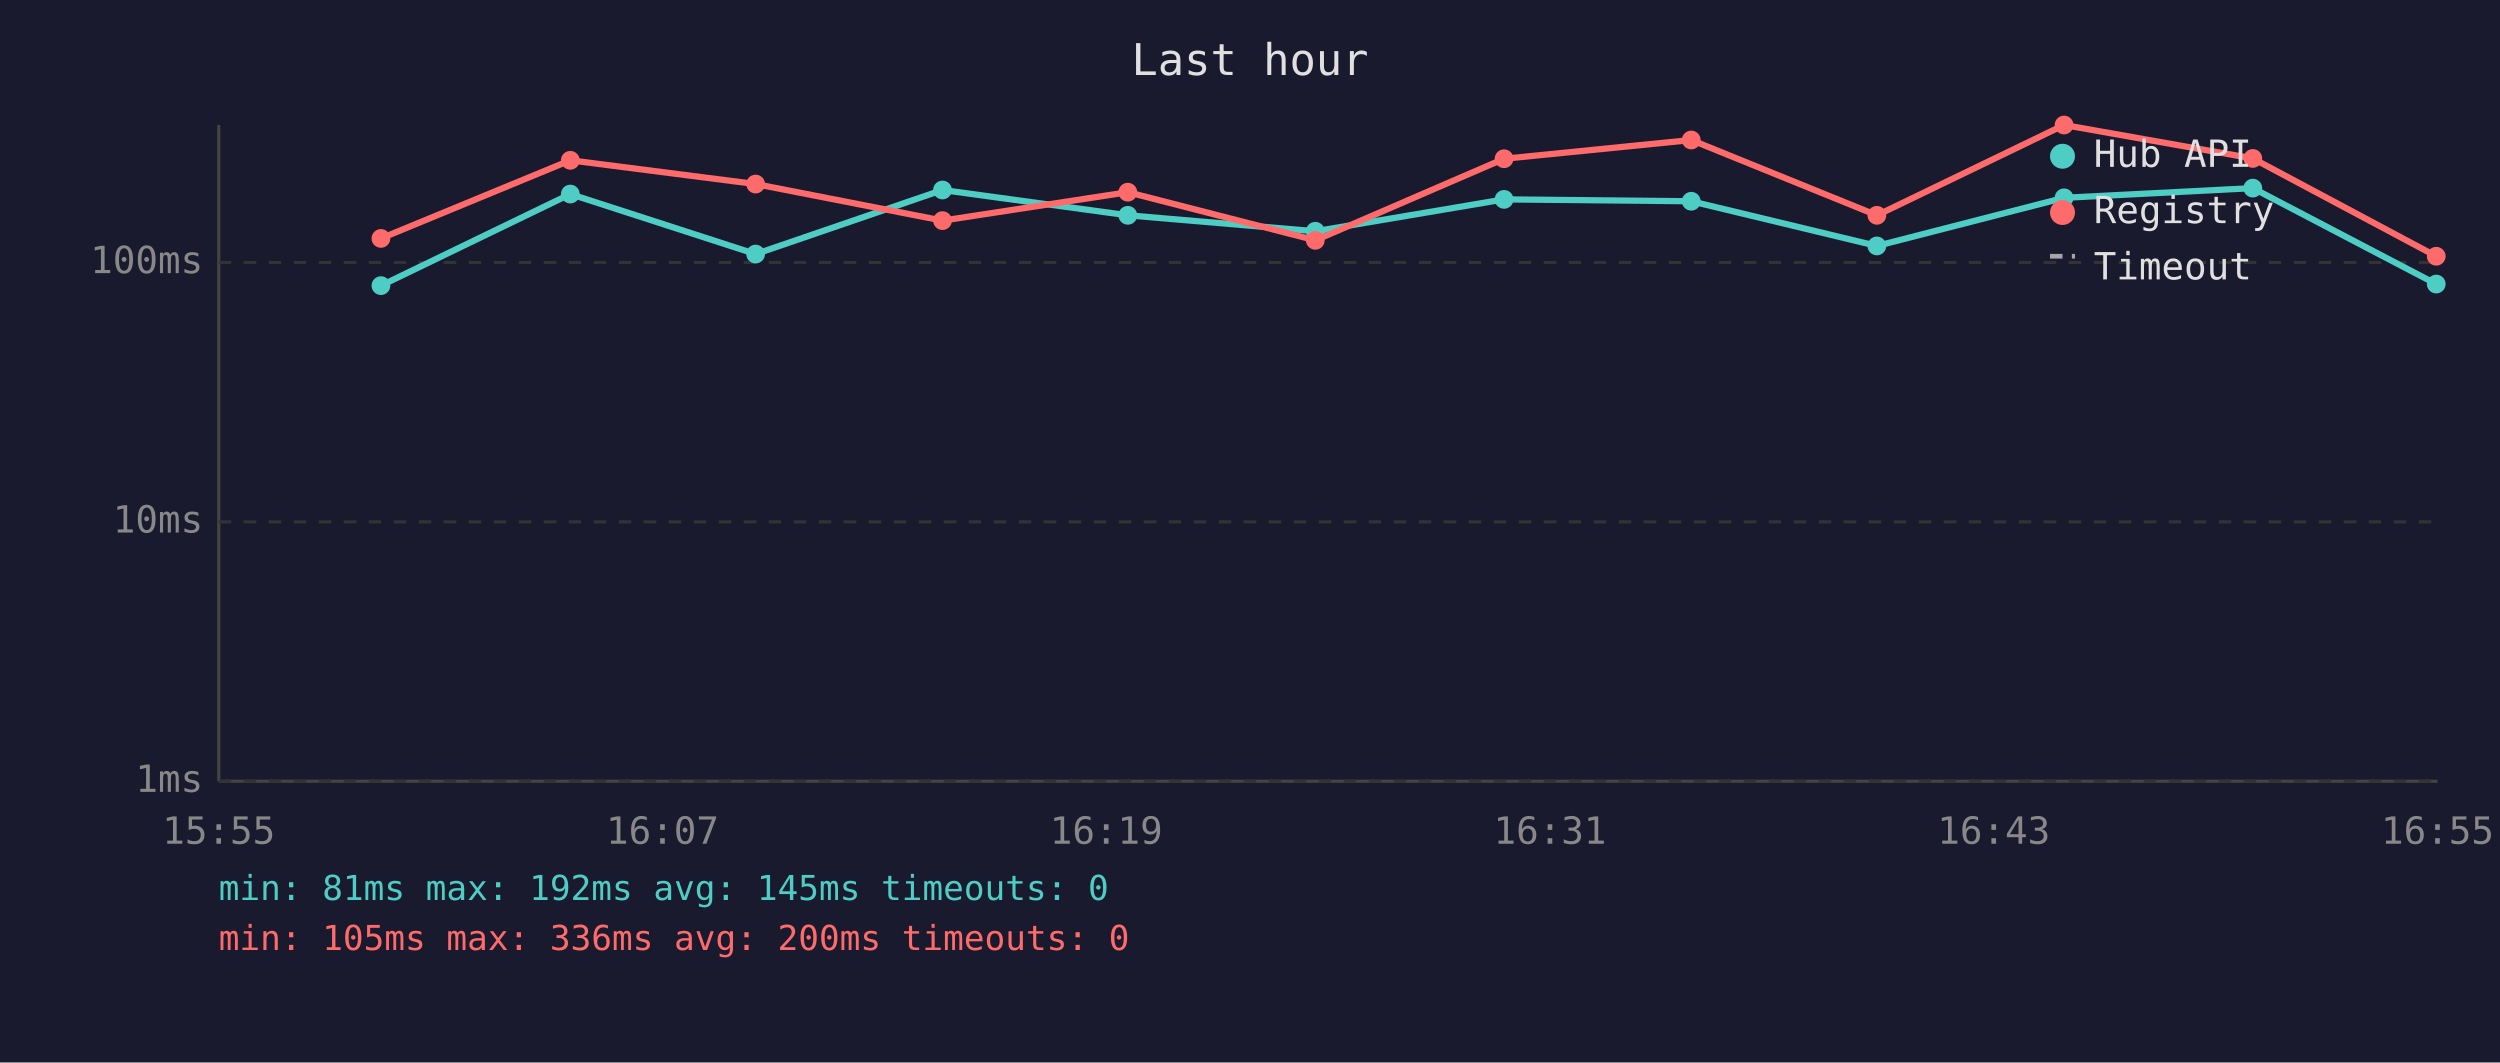
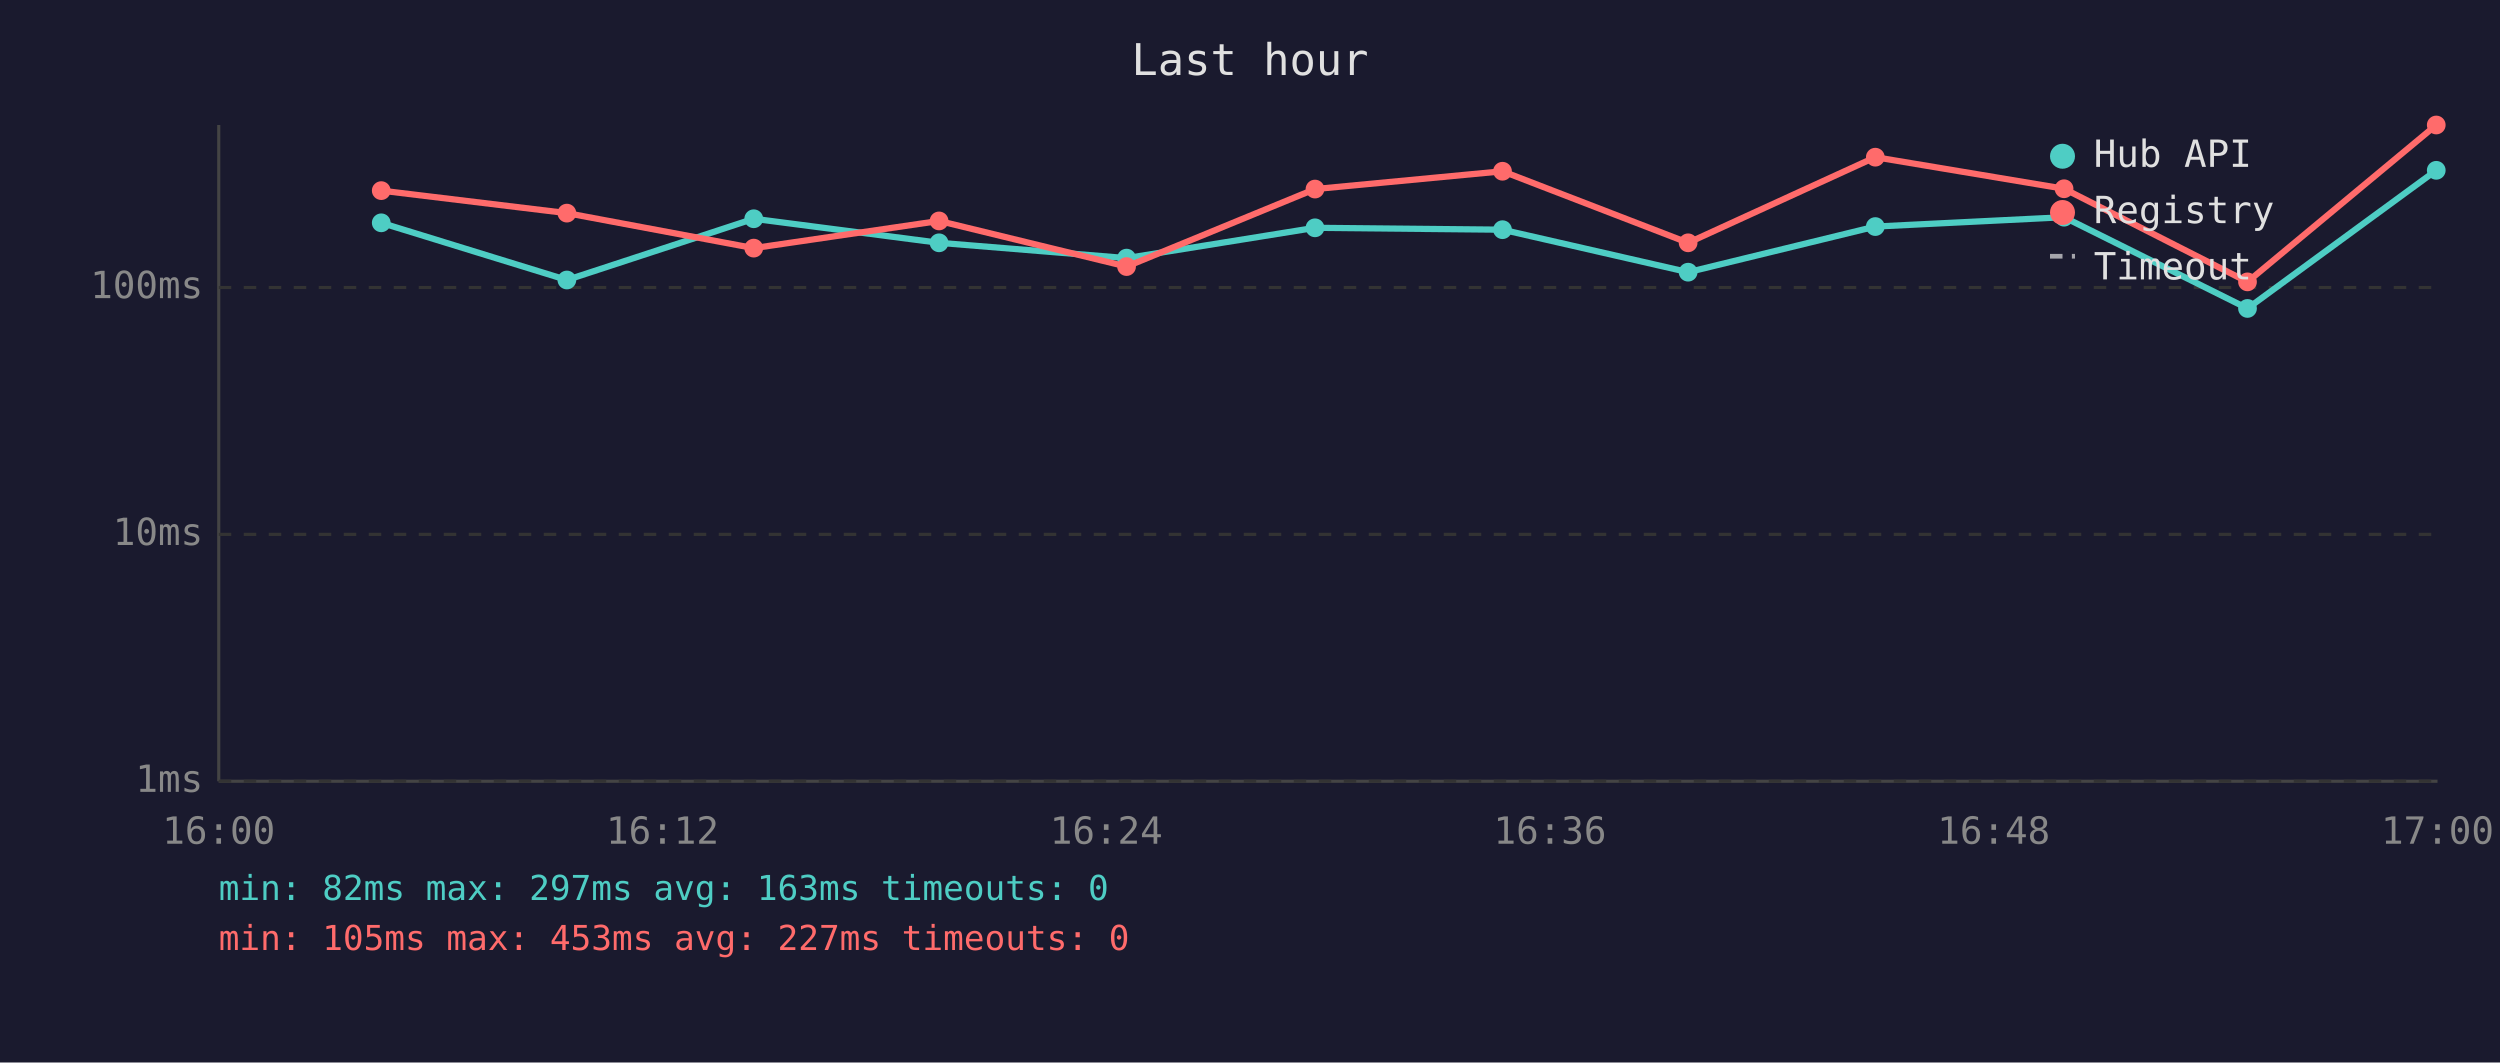
<svg xmlns="http://www.w3.org/2000/svg" viewBox="0 0 800 340" font-family="monospace" font-size="12">
  <rect width="800" height="340" fill="#1a1a2e" />
  <text x="400" y="24" fill="#e0e0e0" font-size="14" text-anchor="middle">Last hour</text>
  <line x1="70" y1="40" x2="70" y2="250" stroke="#444" stroke-width="1" />
  <line x1="70" y1="250" x2="780" y2="250" stroke="#444" stroke-width="1" />
  <line x1="70" y1="250" x2="780" y2="250" stroke="#333" stroke-width="1" stroke-dasharray="4" />
  <text x="65" y="250" fill="#888" text-anchor="end" dominant-baseline="middle">1ms</text>
-   <line x1="70" y1="167" x2="780" y2="167" stroke="#333" stroke-width="1" stroke-dasharray="4" />
-   <text x="65" y="167" fill="#888" text-anchor="end" dominant-baseline="middle">10ms</text>
-   <line x1="70" y1="84" x2="780" y2="84" stroke="#333" stroke-width="1" stroke-dasharray="4" />
-   <text x="65" y="84" fill="#888" text-anchor="end" dominant-baseline="middle">100ms</text>
-   <text x="70" y="270" fill="#888" text-anchor="middle">15:55</text>
-   <text x="212" y="270" fill="#888" text-anchor="middle">16:07</text>
-   <text x="354" y="270" fill="#888" text-anchor="middle">16:19</text>
-   <text x="496" y="270" fill="#888" text-anchor="middle">16:31</text>
-   <text x="638" y="270" fill="#888" text-anchor="middle">16:43</text>
-   <text x="780" y="270" fill="#888" text-anchor="middle">16:55</text>
-   <polyline points="121.9,91.4 182.5,62.1 241.8,81.3 301.6,60.8 360.9,68.9 420.9,74.0 481.3,63.8 541.2,64.4 600.6,78.7 660.5,63.3 720.9,60.2 779.6,90.9" fill="none" stroke="#4ecdc4" stroke-width="2" opacity="1" />
-   <circle cx="121.9" cy="91.4" r="3" fill="#4ecdc4" />
-   <circle cx="182.5" cy="62.1" r="3" fill="#4ecdc4" />
-   <circle cx="241.8" cy="81.3" r="3" fill="#4ecdc4" />
-   <circle cx="301.6" cy="60.8" r="3" fill="#4ecdc4" />
-   <circle cx="360.9" cy="68.9" r="3" fill="#4ecdc4" />
-   <circle cx="420.9" cy="74.0" r="3" fill="#4ecdc4" />
-   <circle cx="481.3" cy="63.8" r="3" fill="#4ecdc4" />
-   <circle cx="541.2" cy="64.4" r="3" fill="#4ecdc4" />
-   <circle cx="600.6" cy="78.7" r="3" fill="#4ecdc4" />
-   <circle cx="660.5" cy="63.3" r="3" fill="#4ecdc4" />
-   <circle cx="720.9" cy="60.2" r="3" fill="#4ecdc4" />
-   <circle cx="779.6" cy="90.9" r="3" fill="#4ecdc4" />
-   <polyline points="121.9,76.3 182.5,51.3 241.8,58.9 301.6,70.6 360.9,61.5 420.9,76.9 481.3,50.8 541.2,44.8 600.6,68.9 660.5,40.0 720.9,50.7 779.6,82.0" fill="none" stroke="#ff6b6b" stroke-width="2" opacity="1" />
-   <circle cx="121.9" cy="76.3" r="3" fill="#ff6b6b" />
-   <circle cx="182.5" cy="51.3" r="3" fill="#ff6b6b" />
-   <circle cx="241.8" cy="58.9" r="3" fill="#ff6b6b" />
-   <circle cx="301.6" cy="70.6" r="3" fill="#ff6b6b" />
-   <circle cx="360.9" cy="61.5" r="3" fill="#ff6b6b" />
-   <circle cx="420.9" cy="76.9" r="3" fill="#ff6b6b" />
-   <circle cx="481.3" cy="50.8" r="3" fill="#ff6b6b" />
-   <circle cx="541.2" cy="44.8" r="3" fill="#ff6b6b" />
-   <circle cx="600.6" cy="68.9" r="3" fill="#ff6b6b" />
-   <circle cx="660.5" cy="40.0" r="3" fill="#ff6b6b" />
-   <circle cx="720.9" cy="50.7" r="3" fill="#ff6b6b" />
-   <circle cx="779.6" cy="82.0" r="3" fill="#ff6b6b" />
+   <line x1="70" y1="171" x2="780" y2="171" stroke="#333" stroke-width="1" stroke-dasharray="4" />
+   <text x="65" y="171" fill="#888" text-anchor="end" dominant-baseline="middle">10ms</text>
+   <line x1="70" y1="92" x2="780" y2="92" stroke="#333" stroke-width="1" stroke-dasharray="4" />
+   <text x="65" y="92" fill="#888" text-anchor="end" dominant-baseline="middle">100ms</text>
+   <text x="70" y="270" fill="#888" text-anchor="middle">16:00</text>
+   <text x="212" y="270" fill="#888" text-anchor="middle">16:12</text>
+   <text x="354" y="270" fill="#888" text-anchor="middle">16:24</text>
+   <text x="496" y="270" fill="#888" text-anchor="middle">16:36</text>
+   <text x="638" y="270" fill="#888" text-anchor="middle">16:48</text>
+   <text x="780" y="270" fill="#888" text-anchor="middle">17:00</text>
+   <polyline points="122.0,71.3 181.4,89.6 241.2,70.0 300.5,77.7 360.5,82.6 420.8,72.9 480.8,73.5 540.2,87.1 600.1,72.5 660.5,69.5 719.2,98.7 779.6,54.5" fill="none" stroke="#4ecdc4" stroke-width="2" opacity="1" />
+   <circle cx="122.0" cy="71.3" r="3" fill="#4ecdc4" />
+   <circle cx="181.4" cy="89.6" r="3" fill="#4ecdc4" />
+   <circle cx="241.2" cy="70.0" r="3" fill="#4ecdc4" />
+   <circle cx="300.5" cy="77.7" r="3" fill="#4ecdc4" />
+   <circle cx="360.5" cy="82.6" r="3" fill="#4ecdc4" />
+   <circle cx="420.8" cy="72.9" r="3" fill="#4ecdc4" />
+   <circle cx="480.8" cy="73.5" r="3" fill="#4ecdc4" />
+   <circle cx="540.2" cy="87.1" r="3" fill="#4ecdc4" />
+   <circle cx="600.1" cy="72.5" r="3" fill="#4ecdc4" />
+   <circle cx="660.5" cy="69.5" r="3" fill="#4ecdc4" />
+   <circle cx="719.2" cy="98.7" r="3" fill="#4ecdc4" />
+   <circle cx="779.6" cy="54.5" r="3" fill="#4ecdc4" />
+   <polyline points="122.0,61.0 181.4,68.2 241.2,79.4 300.5,70.7 360.5,85.3 420.8,60.5 480.8,54.8 540.2,77.7 600.1,50.3 660.5,60.4 719.2,90.2 779.6,40.0" fill="none" stroke="#ff6b6b" stroke-width="2" opacity="1" />
+   <circle cx="122.0" cy="61.0" r="3" fill="#ff6b6b" />
+   <circle cx="181.4" cy="68.2" r="3" fill="#ff6b6b" />
+   <circle cx="241.2" cy="79.4" r="3" fill="#ff6b6b" />
+   <circle cx="300.5" cy="70.7" r="3" fill="#ff6b6b" />
+   <circle cx="360.5" cy="85.3" r="3" fill="#ff6b6b" />
+   <circle cx="420.8" cy="60.5" r="3" fill="#ff6b6b" />
+   <circle cx="480.8" cy="54.8" r="3" fill="#ff6b6b" />
+   <circle cx="540.2" cy="77.7" r="3" fill="#ff6b6b" />
+   <circle cx="600.1" cy="50.3" r="3" fill="#ff6b6b" />
+   <circle cx="660.5" cy="60.4" r="3" fill="#ff6b6b" />
+   <circle cx="719.2" cy="90.2" r="3" fill="#ff6b6b" />
+   <circle cx="779.6" cy="40.0" r="3" fill="#ff6b6b" />
  <circle cx="660" cy="50" r="4" fill="#4ecdc4" />
  <text x="670" y="50" fill="#e0e0e0" dominant-baseline="middle">Hub API</text>
  <circle cx="660" cy="68" r="4" fill="#ff6b6b" />
  <text x="670" y="68" fill="#e0e0e0" dominant-baseline="middle">Registry</text>
  <line x1="656" y1="82" x2="664" y2="82" stroke="#e0e0e0" stroke-width="1.5" stroke-dasharray="4,3" opacity="0.7" />
  <text x="670" y="86" fill="#e0e0e0" dominant-baseline="middle">Timeout</text>
-   <text x="70" y="288" fill="#4ecdc4" font-size="11">min: 81ms  max: 192ms  avg: 145ms  timeouts: 0</text>
-   <text x="70" y="304" fill="#ff6b6b" font-size="11">min: 105ms  max: 336ms  avg: 200ms  timeouts: 0</text>
+   <text x="70" y="288" fill="#4ecdc4" font-size="11">min: 82ms  max: 297ms  avg: 163ms  timeouts: 0</text>
+   <text x="70" y="304" fill="#ff6b6b" font-size="11">min: 105ms  max: 453ms  avg: 227ms  timeouts: 0</text>
</svg>
